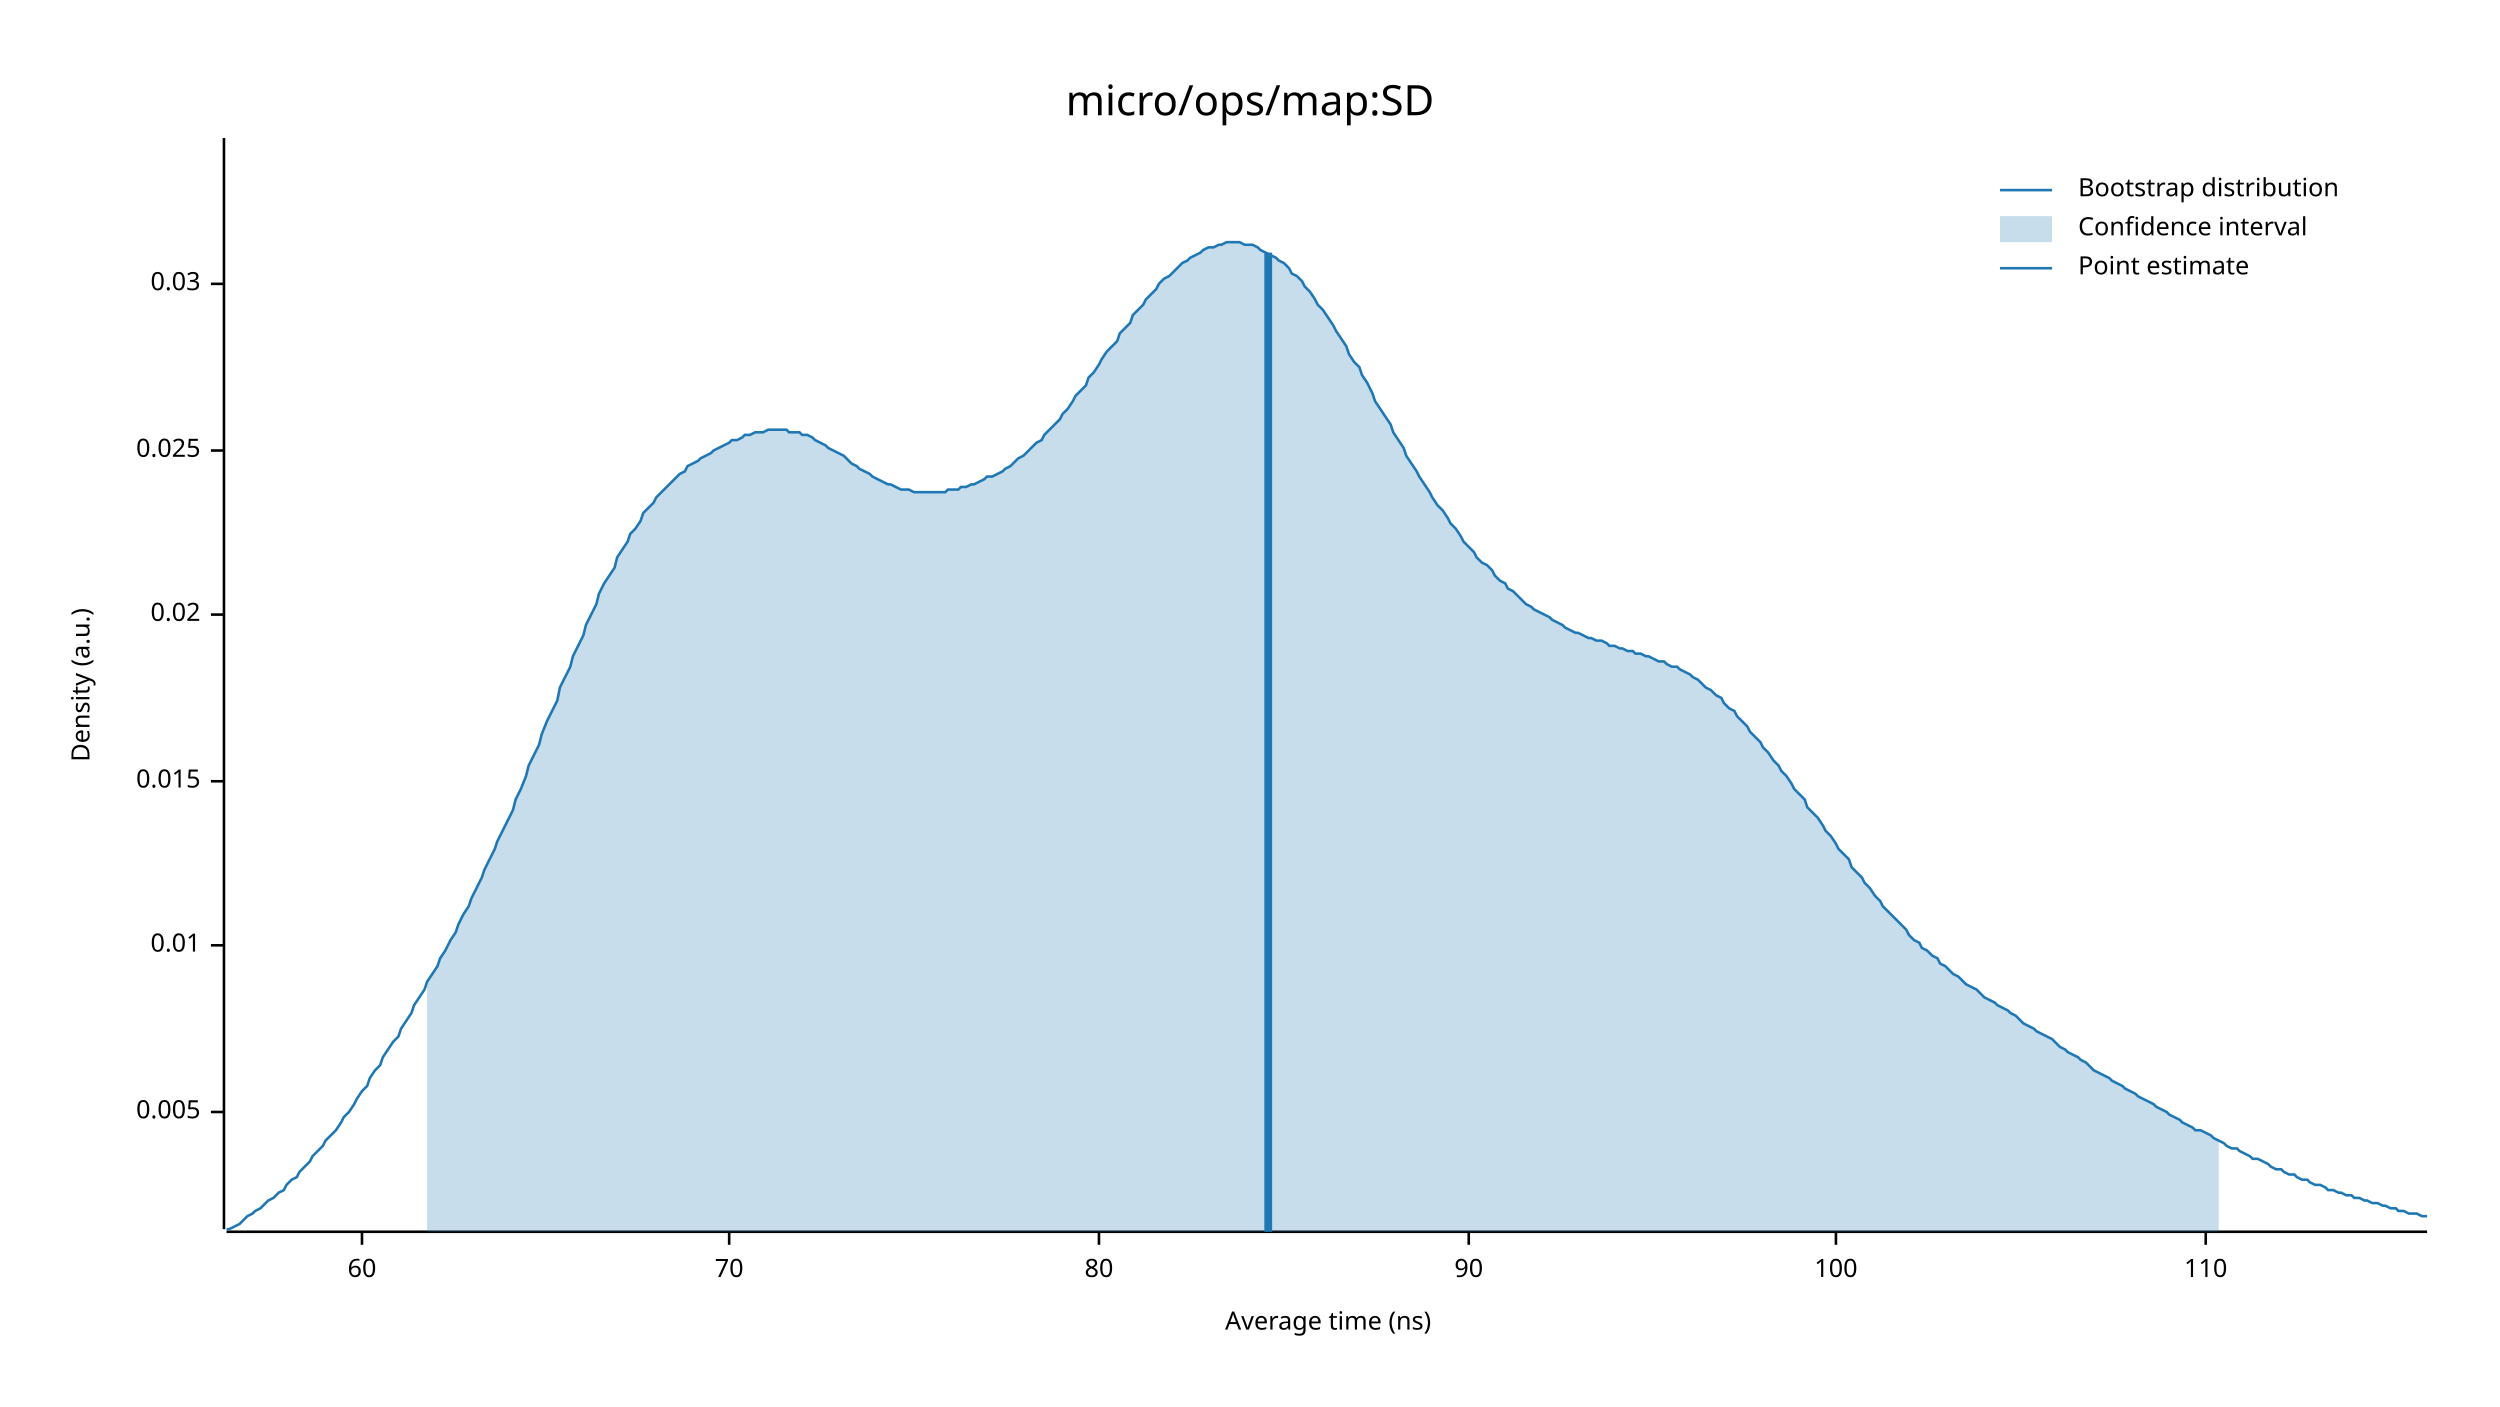
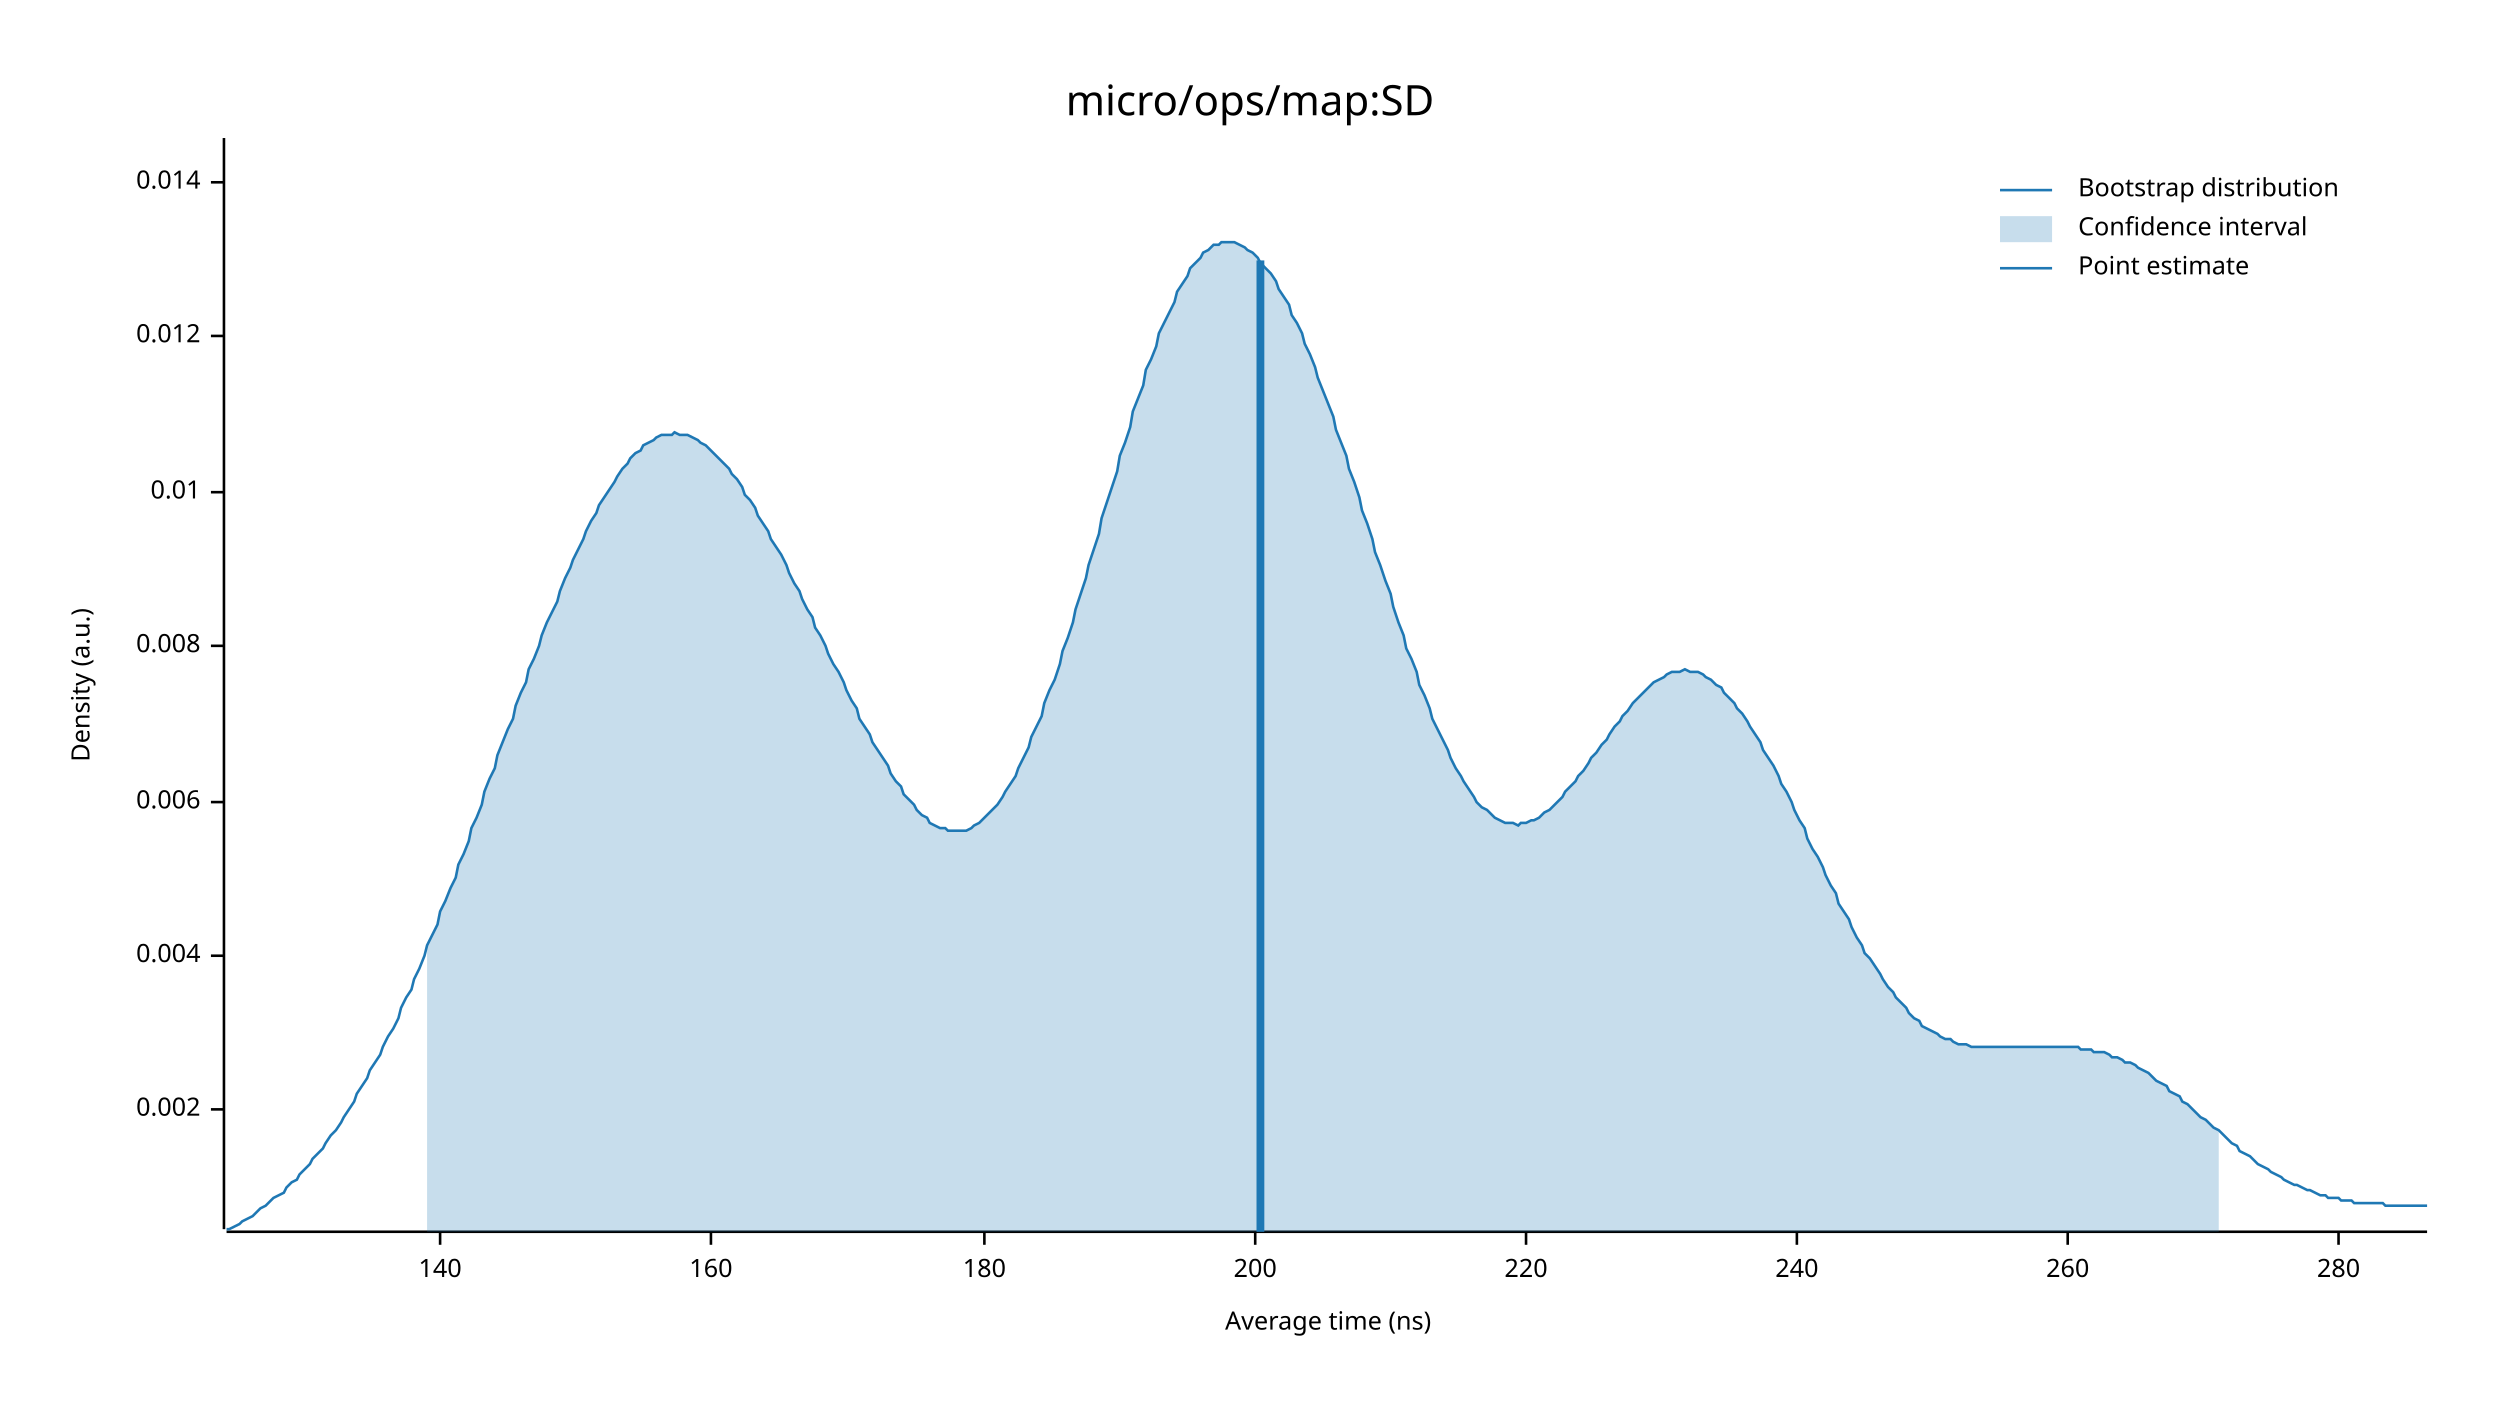
<svg xmlns="http://www.w3.org/2000/svg" width="960" height="540" viewBox="0 0 960 540">
  <text x="480" y="32" dy="0.76em" text-anchor="middle" font-family="sans-serif" font-size="16.129" opacity="1" fill="#000000">
micro/ops/map:SD
</text>
  <text x="27" y="263" dy="0.76em" text-anchor="middle" font-family="sans-serif" font-size="9.677" opacity="1" fill="#000000" transform="rotate(270, 27, 263)">
Density (a.u.)
</text>
  <text x="510" y="513" dy="-0.5ex" text-anchor="middle" font-family="sans-serif" font-size="9.677" opacity="1" fill="#000000">
Average time (ns)
</text>
  <polyline fill="none" opacity="1" stroke="#000000" stroke-width="1" points="86,53 86,472 " />
-   <text x="77" y="427" dy="0.5ex" text-anchor="end" font-family="sans-serif" font-size="9.677" opacity="1" fill="#000000">
- 0.005
+   <text x="77" y="426" dy="0.5ex" text-anchor="end" font-family="sans-serif" font-size="9.677" opacity="1" fill="#000000">
+ 0.002
</text>
-   <polyline fill="none" opacity="1" stroke="#000000" stroke-width="1" points="81,427 86,427 " />
-   <text x="77" y="363" dy="0.5ex" text-anchor="end" font-family="sans-serif" font-size="9.677" opacity="1" fill="#000000">
+   <polyline fill="none" opacity="1" stroke="#000000" stroke-width="1" points="81,426 86,426 " />
+   <text x="77" y="367" dy="0.5ex" text-anchor="end" font-family="sans-serif" font-size="9.677" opacity="1" fill="#000000">
+ 0.004
+ </text>
+   <polyline fill="none" opacity="1" stroke="#000000" stroke-width="1" points="81,367 86,367 " />
+   <text x="77" y="308" dy="0.5ex" text-anchor="end" font-family="sans-serif" font-size="9.677" opacity="1" fill="#000000">
+ 0.006
+ </text>
+   <polyline fill="none" opacity="1" stroke="#000000" stroke-width="1" points="81,308 86,308 " />
+   <text x="77" y="248" dy="0.5ex" text-anchor="end" font-family="sans-serif" font-size="9.677" opacity="1" fill="#000000">
+ 0.008
+ </text>
+   <polyline fill="none" opacity="1" stroke="#000000" stroke-width="1" points="81,248 86,248 " />
+   <text x="77" y="189" dy="0.5ex" text-anchor="end" font-family="sans-serif" font-size="9.677" opacity="1" fill="#000000">
0.01
</text>
-   <polyline fill="none" opacity="1" stroke="#000000" stroke-width="1" points="81,363 86,363 " />
-   <text x="77" y="300" dy="0.5ex" text-anchor="end" font-family="sans-serif" font-size="9.677" opacity="1" fill="#000000">
- 0.015
+   <polyline fill="none" opacity="1" stroke="#000000" stroke-width="1" points="81,189 86,189 " />
+   <text x="77" y="129" dy="0.5ex" text-anchor="end" font-family="sans-serif" font-size="9.677" opacity="1" fill="#000000">
+ 0.012
</text>
-   <polyline fill="none" opacity="1" stroke="#000000" stroke-width="1" points="81,300 86,300 " />
-   <text x="77" y="236" dy="0.5ex" text-anchor="end" font-family="sans-serif" font-size="9.677" opacity="1" fill="#000000">
- 0.02
+   <polyline fill="none" opacity="1" stroke="#000000" stroke-width="1" points="81,129 86,129 " />
+   <text x="77" y="70" dy="0.5ex" text-anchor="end" font-family="sans-serif" font-size="9.677" opacity="1" fill="#000000">
+ 0.014
</text>
-   <polyline fill="none" opacity="1" stroke="#000000" stroke-width="1" points="81,236 86,236 " />
-   <text x="77" y="173" dy="0.5ex" text-anchor="end" font-family="sans-serif" font-size="9.677" opacity="1" fill="#000000">
- 0.025
+   <polyline fill="none" opacity="1" stroke="#000000" stroke-width="1" points="81,70 86,70 " />
+   <polyline fill="none" opacity="1" stroke="#000000" stroke-width="1" points="87,473 932,473 " />
+   <text x="169" y="483" dy="0.76em" text-anchor="middle" font-family="sans-serif" font-size="9.677" opacity="1" fill="#000000">
+ 140
</text>
-   <polyline fill="none" opacity="1" stroke="#000000" stroke-width="1" points="81,173 86,173 " />
-   <text x="77" y="109" dy="0.5ex" text-anchor="end" font-family="sans-serif" font-size="9.677" opacity="1" fill="#000000">
- 0.03
+   <polyline fill="none" opacity="1" stroke="#000000" stroke-width="1" points="169,473 169,478 " />
+   <text x="273" y="483" dy="0.76em" text-anchor="middle" font-family="sans-serif" font-size="9.677" opacity="1" fill="#000000">
+ 160
</text>
-   <polyline fill="none" opacity="1" stroke="#000000" stroke-width="1" points="81,109 86,109 " />
-   <polyline fill="none" opacity="1" stroke="#000000" stroke-width="1" points="87,473 932,473 " />
-   <text x="139" y="483" dy="0.76em" text-anchor="middle" font-family="sans-serif" font-size="9.677" opacity="1" fill="#000000">
- 60
+   <polyline fill="none" opacity="1" stroke="#000000" stroke-width="1" points="273,473 273,478 " />
+   <text x="378" y="483" dy="0.76em" text-anchor="middle" font-family="sans-serif" font-size="9.677" opacity="1" fill="#000000">
+ 180
</text>
-   <polyline fill="none" opacity="1" stroke="#000000" stroke-width="1" points="139,473 139,478 " />
-   <text x="280" y="483" dy="0.76em" text-anchor="middle" font-family="sans-serif" font-size="9.677" opacity="1" fill="#000000">
- 70
+   <polyline fill="none" opacity="1" stroke="#000000" stroke-width="1" points="378,473 378,478 " />
+   <text x="482" y="483" dy="0.76em" text-anchor="middle" font-family="sans-serif" font-size="9.677" opacity="1" fill="#000000">
+ 200
</text>
-   <polyline fill="none" opacity="1" stroke="#000000" stroke-width="1" points="280,473 280,478 " />
-   <text x="422" y="483" dy="0.76em" text-anchor="middle" font-family="sans-serif" font-size="9.677" opacity="1" fill="#000000">
- 80
+   <polyline fill="none" opacity="1" stroke="#000000" stroke-width="1" points="482,473 482,478 " />
+   <text x="586" y="483" dy="0.76em" text-anchor="middle" font-family="sans-serif" font-size="9.677" opacity="1" fill="#000000">
+ 220
</text>
-   <polyline fill="none" opacity="1" stroke="#000000" stroke-width="1" points="422,473 422,478 " />
-   <text x="564" y="483" dy="0.76em" text-anchor="middle" font-family="sans-serif" font-size="9.677" opacity="1" fill="#000000">
- 90
+   <polyline fill="none" opacity="1" stroke="#000000" stroke-width="1" points="586,473 586,478 " />
+   <text x="690" y="483" dy="0.76em" text-anchor="middle" font-family="sans-serif" font-size="9.677" opacity="1" fill="#000000">
+ 240
</text>
-   <polyline fill="none" opacity="1" stroke="#000000" stroke-width="1" points="564,473 564,478 " />
-   <text x="705" y="483" dy="0.76em" text-anchor="middle" font-family="sans-serif" font-size="9.677" opacity="1" fill="#000000">
- 100
+   <polyline fill="none" opacity="1" stroke="#000000" stroke-width="1" points="690,473 690,478 " />
+   <text x="794" y="483" dy="0.76em" text-anchor="middle" font-family="sans-serif" font-size="9.677" opacity="1" fill="#000000">
+ 260
</text>
-   <polyline fill="none" opacity="1" stroke="#000000" stroke-width="1" points="705,473 705,478 " />
-   <text x="847" y="483" dy="0.76em" text-anchor="middle" font-family="sans-serif" font-size="9.677" opacity="1" fill="#000000">
- 110
+   <polyline fill="none" opacity="1" stroke="#000000" stroke-width="1" points="794,473 794,478 " />
+   <text x="898" y="483" dy="0.76em" text-anchor="middle" font-family="sans-serif" font-size="9.677" opacity="1" fill="#000000">
+ 280
</text>
-   <polyline fill="none" opacity="1" stroke="#000000" stroke-width="1" points="847,473 847,478 " />
-   <polyline fill="none" opacity="1" stroke="#1F78B4" stroke-width="1" points="87,472 88,472 90,471 92,470 93,469 95,467 97,466 98,465 100,464 102,462 103,461 105,460 107,458 109,457 110,455 112,453 114,452 115,450 117,448 119,446 120,444 122,442 124,440 125,438 127,436 129,434 131,431 132,429 134,427 136,424 137,422 139,419 141,417 142,414 144,411 146,409 147,406 149,403 151,400 153,398 154,395 156,392 158,389 159,386 161,383 163,380 164,377 166,374 168,371 169,368 171,365 173,361 175,358 176,355 178,351 180,348 181,345 183,341 185,337 186,334 188,330 190,326 191,323 193,319 195,315 197,311 198,307 200,303 202,298 203,294 205,290 207,286 208,282 210,277 212,273 214,269 215,264 217,260 219,256 220,252 222,248 224,244 225,240 227,236 229,232 230,228 232,224 234,221 236,218 237,214 239,211 241,208 242,205 244,203 246,200 247,197 249,195 251,193 252,191 254,189 256,187 258,185 259,184 261,182 263,181 264,179 266,178 268,177 269,176 271,175 273,174 274,173 276,172 278,171 280,170 281,169 283,169 285,168 286,167 288,167 290,166 291,166 293,166 295,165 296,165 298,165 300,165 302,165 303,166 305,166 307,166 308,167 310,167 312,168 313,169 315,170 317,171 318,172 320,173 322,174 324,175 325,176 327,178 329,179 330,180 332,181 334,182 335,183 337,184 339,185 341,186 342,186 344,187 346,188 347,188 349,188 351,189 352,189 354,189 356,189 357,189 359,189 361,189 363,189 364,188 366,188 368,188 369,187 371,187 373,186 374,186 376,185 378,184 379,183 381,183 383,182 385,181 386,180 388,179 390,177 391,176 393,175 395,173 396,172 398,170 400,169 401,167 403,165 405,163 407,161 408,159 410,157 412,154 413,152 415,150 417,148 418,145 420,143 422,140 423,138 425,135 427,133 429,131 430,128 432,126 434,124 435,121 437,119 439,117 440,115 442,113 444,111 445,109 447,107 449,106 451,104 452,103 454,101 456,100 457,99 459,98 461,97 462,96 464,95 466,95 468,94 469,94 471,93 473,93 474,93 476,93 478,94 479,94 481,94 483,95 484,96 486,97 488,98 490,99 491,100 493,101 495,103 496,105 498,106 500,108 501,110 503,112 505,115 506,117 508,119 510,122 512,125 513,127 515,130 517,133 518,136 520,139 522,141 523,144 525,147 527,151 528,154 530,157 532,160 534,163 535,166 537,169 539,172 540,175 542,178 544,181 545,183 547,186 549,189 550,191 552,194 554,196 556,199 557,201 559,203 561,206 562,208 564,210 566,212 567,214 569,216 571,217 573,219 574,221 576,223 578,224 579,226 581,227 583,229 584,230 586,232 588,233 589,234 591,235 593,236 595,237 596,238 598,239 600,240 601,241 603,242 605,243 606,243 608,244 610,245 611,245 613,246 615,246 617,247 618,248 620,248 622,249 623,249 625,250 627,250 628,251 630,251 632,252 633,252 635,253 637,254 639,254 640,255 642,256 644,256 645,257 647,258 649,259 650,260 652,261 654,263 655,264 657,265 659,267 661,268 662,270 664,272 666,273 667,275 669,277 671,279 672,281 674,283 676,285 677,287 679,289 681,292 683,294 684,296 686,298 688,301 689,303 691,305 693,307 694,310 696,312 698,314 700,317 701,319 703,321 705,324 706,326 708,328 710,330 711,333 713,335 715,337 716,339 718,341 720,344 722,346 723,348 725,350 727,352 728,353 730,355 732,357 733,359 735,361 737,362 738,364 740,365 742,367 744,368 745,370 747,371 749,373 750,374 752,375 754,377 755,378 757,379 759,380 760,381 762,383 764,384 766,385 767,386 769,387 771,388 772,389 774,390 776,392 777,393 779,394 781,395 782,396 784,397 786,398 788,399 789,400 791,402 793,403 794,404 796,405 798,406 799,407 801,408 803,410 804,411 806,412 808,413 810,414 811,415 813,416 815,417 816,418 818,419 820,420 821,421 823,422 825,423 827,424 828,425 830,426 832,427 833,428 835,429 837,430 838,431 840,432 842,433 843,434 845,434 847,435 849,436 850,437 852,438 854,439 855,440 857,441 859,441 860,442 862,443 864,444 865,445 867,445 869,446 871,447 872,448 874,449 876,449 877,450 879,451 881,451 882,452 884,453 886,453 887,454 889,455 891,455 893,456 894,457 896,457 898,458 899,458 901,459 903,459 904,460 906,460 908,461 909,461 911,462 913,462 915,463 916,463 918,464 920,464 921,465 923,465 925,466 926,466 928,466 930,467 932,467 " />
-   <polygon opacity="0.25" fill="#1F78B4" points="164,377 166,374 168,371 169,368 171,365 173,361 175,358 176,355 178,351 180,348 181,345 183,341 185,337 186,334 188,330 190,326 191,323 193,319 195,315 197,311 198,307 200,303 202,298 203,294 205,290 207,286 208,282 210,277 212,273 214,269 215,264 217,260 219,256 220,252 222,248 224,244 225,240 227,236 229,232 230,228 232,224 234,221 236,218 237,214 239,211 241,208 242,205 244,203 246,200 247,197 249,195 251,193 252,191 254,189 256,187 258,185 259,184 261,182 263,181 264,179 266,178 268,177 269,176 271,175 273,174 274,173 276,172 278,171 280,170 281,169 283,169 285,168 286,167 288,167 290,166 291,166 293,166 295,165 296,165 298,165 300,165 302,165 303,166 305,166 307,166 308,167 310,167 312,168 313,169 315,170 317,171 318,172 320,173 322,174 324,175 325,176 327,178 329,179 330,180 332,181 334,182 335,183 337,184 339,185 341,186 342,186 344,187 346,188 347,188 349,188 351,189 352,189 354,189 356,189 357,189 359,189 361,189 363,189 364,188 366,188 368,188 369,187 371,187 373,186 374,186 376,185 378,184 379,183 381,183 383,182 385,181 386,180 388,179 390,177 391,176 393,175 395,173 396,172 398,170 400,169 401,167 403,165 405,163 407,161 408,159 410,157 412,154 413,152 415,150 417,148 418,145 420,143 422,140 423,138 425,135 427,133 429,131 430,128 432,126 434,124 435,121 437,119 439,117 440,115 442,113 444,111 445,109 447,107 449,106 451,104 452,103 454,101 456,100 457,99 459,98 461,97 462,96 464,95 466,95 468,94 469,94 471,93 473,93 474,93 476,93 478,94 479,94 481,94 483,95 484,96 486,97 488,98 490,99 491,100 493,101 495,103 496,105 498,106 500,108 501,110 503,112 505,115 506,117 508,119 510,122 512,125 513,127 515,130 517,133 518,136 520,139 522,141 523,144 525,147 527,151 528,154 530,157 532,160 534,163 535,166 537,169 539,172 540,175 542,178 544,181 545,183 547,186 549,189 550,191 552,194 554,196 556,199 557,201 559,203 561,206 562,208 564,210 566,212 567,214 569,216 571,217 573,219 574,221 576,223 578,224 579,226 581,227 583,229 584,230 586,232 588,233 589,234 591,235 593,236 595,237 596,238 598,239 600,240 601,241 603,242 605,243 606,243 608,244 610,245 611,245 613,246 615,246 617,247 618,248 620,248 622,249 623,249 625,250 627,250 628,251 630,251 632,252 633,252 635,253 637,254 639,254 640,255 642,256 644,256 645,257 647,258 649,259 650,260 652,261 654,263 655,264 657,265 659,267 661,268 662,270 664,272 666,273 667,275 669,277 671,279 672,281 674,283 676,285 677,287 679,289 681,292 683,294 684,296 686,298 688,301 689,303 691,305 693,307 694,310 696,312 698,314 700,317 701,319 703,321 705,324 706,326 708,328 710,330 711,333 713,335 715,337 716,339 718,341 720,344 722,346 723,348 725,350 727,352 728,353 730,355 732,357 733,359 735,361 737,362 738,364 740,365 742,367 744,368 745,370 747,371 749,373 750,374 752,375 754,377 755,378 757,379 759,380 760,381 762,383 764,384 766,385 767,386 769,387 771,388 772,389 774,390 776,392 777,393 779,394 781,395 782,396 784,397 786,398 788,399 789,400 791,402 793,403 794,404 796,405 798,406 799,407 801,408 803,410 804,411 806,412 808,413 810,414 811,415 813,416 815,417 816,418 818,419 820,420 821,421 823,422 825,423 827,424 828,425 830,426 832,427 833,428 835,429 837,430 838,431 840,432 842,433 843,434 845,434 847,435 849,436 850,437 852,438 852,473 164,473 " />
-   <polyline fill="none" opacity="1" stroke="#1F78B4" stroke-width="3" points="487,473 487,97 " />
+   <polyline fill="none" opacity="1" stroke="#000000" stroke-width="1" points="898,473 898,478 " />
+   <polyline fill="none" opacity="1" stroke="#1F78B4" stroke-width="1" points="87,472 88,472 90,471 92,470 93,469 95,468 97,467 98,466 100,464 102,463 103,462 105,460 107,459 109,458 110,456 112,454 114,453 115,451 117,449 119,447 120,445 122,443 124,441 125,439 127,436 129,434 131,431 132,429 134,426 136,423 137,420 139,417 141,414 142,411 144,408 146,405 147,402 149,398 151,395 153,391 154,387 156,383 158,380 159,376 161,372 163,367 164,363 166,359 168,355 169,350 171,346 173,341 175,337 176,332 178,328 180,323 181,318 183,314 185,309 186,304 188,299 190,295 191,290 193,285 195,280 197,276 198,271 200,266 202,262 203,257 205,253 207,248 208,244 210,239 212,235 214,231 215,227 217,222 219,218 220,215 222,211 224,207 225,204 227,200 229,197 230,194 232,191 234,188 236,185 237,183 239,180 241,178 242,176 244,174 246,173 247,171 249,170 251,169 252,168 254,167 256,167 258,167 259,166 261,167 263,167 264,167 266,168 268,169 269,170 271,171 273,173 274,174 276,176 278,178 280,180 281,182 283,184 285,187 286,190 288,192 290,195 291,198 293,201 295,204 296,207 298,210 300,213 302,217 303,220 305,224 307,227 308,230 310,234 312,237 313,241 315,244 317,248 318,251 320,255 322,258 324,262 325,265 327,269 329,272 330,276 332,279 334,282 335,285 337,288 339,291 341,294 342,297 344,300 346,302 347,305 349,307 351,309 352,311 354,313 356,314 357,316 359,317 361,318 363,318 364,319 366,319 368,319 369,319 371,319 373,318 374,317 376,316 378,314 379,313 381,311 383,309 385,306 386,304 388,301 390,298 391,295 393,291 395,287 396,283 398,279 400,275 401,270 403,265 405,261 407,255 408,250 410,245 412,239 413,234 415,228 417,222 418,217 420,211 422,205 423,199 425,193 427,187 429,181 430,175 432,170 434,164 435,158 437,153 439,148 440,142 442,138 444,133 445,128 447,124 449,120 451,116 452,112 454,109 456,106 457,103 459,101 461,99 462,97 464,96 466,94 468,94 469,93 471,93 473,93 474,93 476,94 478,95 479,96 481,97 483,99 484,101 486,103 488,105 490,108 491,111 493,114 495,117 496,121 498,124 500,128 501,132 503,136 505,141 506,145 508,150 510,155 512,160 513,165 515,170 517,175 518,180 520,185 522,191 523,196 525,201 527,207 528,212 530,217 532,223 534,228 535,233 537,239 539,244 540,249 542,253 544,258 545,263 547,267 549,272 550,276 552,280 554,284 556,288 557,291 559,295 561,298 562,300 564,303 566,306 567,308 569,310 571,311 573,313 574,314 576,315 578,316 579,316 581,316 583,317 584,316 586,316 588,315 589,315 591,314 593,312 595,311 596,310 598,308 600,306 601,304 603,302 605,300 606,298 608,296 610,293 611,291 613,289 615,286 617,284 618,282 620,279 622,277 623,275 625,273 627,270 628,269 630,267 632,265 633,264 635,262 637,261 639,260 640,259 642,258 644,258 645,258 647,257 649,258 650,258 652,258 654,259 655,260 657,261 659,263 661,264 662,266 664,268 666,270 667,272 669,274 671,277 672,279 674,282 676,285 677,288 679,291 681,294 683,298 684,301 686,304 688,308 689,311 691,315 693,318 694,322 696,326 698,329 700,333 701,336 703,340 705,343 706,347 708,350 710,353 711,356 713,360 715,363 716,366 718,368 720,371 722,374 723,376 725,379 727,381 728,383 730,385 732,387 733,389 735,391 737,392 738,394 740,395 742,396 744,397 745,398 747,399 749,399 750,400 752,401 754,401 755,401 757,402 759,402 760,402 762,402 764,402 766,402 767,402 769,402 771,402 772,402 774,402 776,402 777,402 779,402 781,402 782,402 784,402 786,402 788,402 789,402 791,402 793,402 794,402 796,402 798,402 799,403 801,403 803,403 804,404 806,404 808,404 810,405 811,406 813,406 815,407 816,408 818,408 820,409 821,410 823,411 825,412 827,414 828,415 830,416 832,417 833,419 835,420 837,421 838,423 840,424 842,426 843,427 845,429 847,430 849,432 850,433 852,434 854,436 855,437 857,439 859,440 860,442 862,443 864,444 865,445 867,447 869,448 871,449 872,450 874,451 876,452 877,453 879,454 881,455 882,455 884,456 886,457 887,457 889,458 891,459 893,459 894,460 896,460 898,460 899,461 901,461 903,461 904,462 906,462 908,462 909,462 911,462 913,462 915,462 916,463 918,463 920,463 921,463 923,463 925,463 926,463 928,463 930,463 932,463 " />
+   <polygon opacity="0.25" fill="#1F78B4" points="164,363 166,359 168,355 169,350 171,346 173,341 175,337 176,332 178,328 180,323 181,318 183,314 185,309 186,304 188,299 190,295 191,290 193,285 195,280 197,276 198,271 200,266 202,262 203,257 205,253 207,248 208,244 210,239 212,235 214,231 215,227 217,222 219,218 220,215 222,211 224,207 225,204 227,200 229,197 230,194 232,191 234,188 236,185 237,183 239,180 241,178 242,176 244,174 246,173 247,171 249,170 251,169 252,168 254,167 256,167 258,167 259,166 261,167 263,167 264,167 266,168 268,169 269,170 271,171 273,173 274,174 276,176 278,178 280,180 281,182 283,184 285,187 286,190 288,192 290,195 291,198 293,201 295,204 296,207 298,210 300,213 302,217 303,220 305,224 307,227 308,230 310,234 312,237 313,241 315,244 317,248 318,251 320,255 322,258 324,262 325,265 327,269 329,272 330,276 332,279 334,282 335,285 337,288 339,291 341,294 342,297 344,300 346,302 347,305 349,307 351,309 352,311 354,313 356,314 357,316 359,317 361,318 363,318 364,319 366,319 368,319 369,319 371,319 373,318 374,317 376,316 378,314 379,313 381,311 383,309 385,306 386,304 388,301 390,298 391,295 393,291 395,287 396,283 398,279 400,275 401,270 403,265 405,261 407,255 408,250 410,245 412,239 413,234 415,228 417,222 418,217 420,211 422,205 423,199 425,193 427,187 429,181 430,175 432,170 434,164 435,158 437,153 439,148 440,142 442,138 444,133 445,128 447,124 449,120 451,116 452,112 454,109 456,106 457,103 459,101 461,99 462,97 464,96 466,94 468,94 469,93 471,93 473,93 474,93 476,94 478,95 479,96 481,97 483,99 484,101 486,103 488,105 490,108 491,111 493,114 495,117 496,121 498,124 500,128 501,132 503,136 505,141 506,145 508,150 510,155 512,160 513,165 515,170 517,175 518,180 520,185 522,191 523,196 525,201 527,207 528,212 530,217 532,223 534,228 535,233 537,239 539,244 540,249 542,253 544,258 545,263 547,267 549,272 550,276 552,280 554,284 556,288 557,291 559,295 561,298 562,300 564,303 566,306 567,308 569,310 571,311 573,313 574,314 576,315 578,316 579,316 581,316 583,317 584,316 586,316 588,315 589,315 591,314 593,312 595,311 596,310 598,308 600,306 601,304 603,302 605,300 606,298 608,296 610,293 611,291 613,289 615,286 617,284 618,282 620,279 622,277 623,275 625,273 627,270 628,269 630,267 632,265 633,264 635,262 637,261 639,260 640,259 642,258 644,258 645,258 647,257 649,258 650,258 652,258 654,259 655,260 657,261 659,263 661,264 662,266 664,268 666,270 667,272 669,274 671,277 672,279 674,282 676,285 677,288 679,291 681,294 683,298 684,301 686,304 688,308 689,311 691,315 693,318 694,322 696,326 698,329 700,333 701,336 703,340 705,343 706,347 708,350 710,353 711,356 713,360 715,363 716,366 718,368 720,371 722,374 723,376 725,379 727,381 728,383 730,385 732,387 733,389 735,391 737,392 738,394 740,395 742,396 744,397 745,398 747,399 749,399 750,400 752,401 754,401 755,401 757,402 759,402 760,402 762,402 764,402 766,402 767,402 769,402 771,402 772,402 774,402 776,402 777,402 779,402 781,402 782,402 784,402 786,402 788,402 789,402 791,402 793,402 794,402 796,402 798,402 799,403 801,403 803,403 804,404 806,404 808,404 810,405 811,406 813,406 815,407 816,408 818,408 820,409 821,410 823,411 825,412 827,414 828,415 830,416 832,417 833,419 835,420 837,421 838,423 840,424 842,426 843,427 845,429 847,430 849,432 850,433 852,434 852,473 164,473 " />
+   <polyline fill="none" opacity="1" stroke="#1F78B4" stroke-width="3" points="484,473 484,100 " />
  <text x="798" y="68" dy="0.76em" text-anchor="start" font-family="sans-serif" font-size="9.677" opacity="1" fill="#000000">
Bootstrap distribution
</text>
  <text x="798" y="83" dy="0.76em" text-anchor="start" font-family="sans-serif" font-size="9.677" opacity="1" fill="#000000">
Confidence interval
</text>
  <text x="798" y="98" dy="0.76em" text-anchor="start" font-family="sans-serif" font-size="9.677" opacity="1" fill="#000000">
Point estimate
</text>
  <polyline fill="none" opacity="1" stroke="#1F78B4" stroke-width="1" points="768,73 788,73 " />
  <rect x="768" y="83" width="20" height="10" opacity="0.25" fill="#1F78B4" stroke="none" />
  <polyline fill="none" opacity="1" stroke="#1F78B4" stroke-width="1" points="768,103 788,103 " />
</svg>
